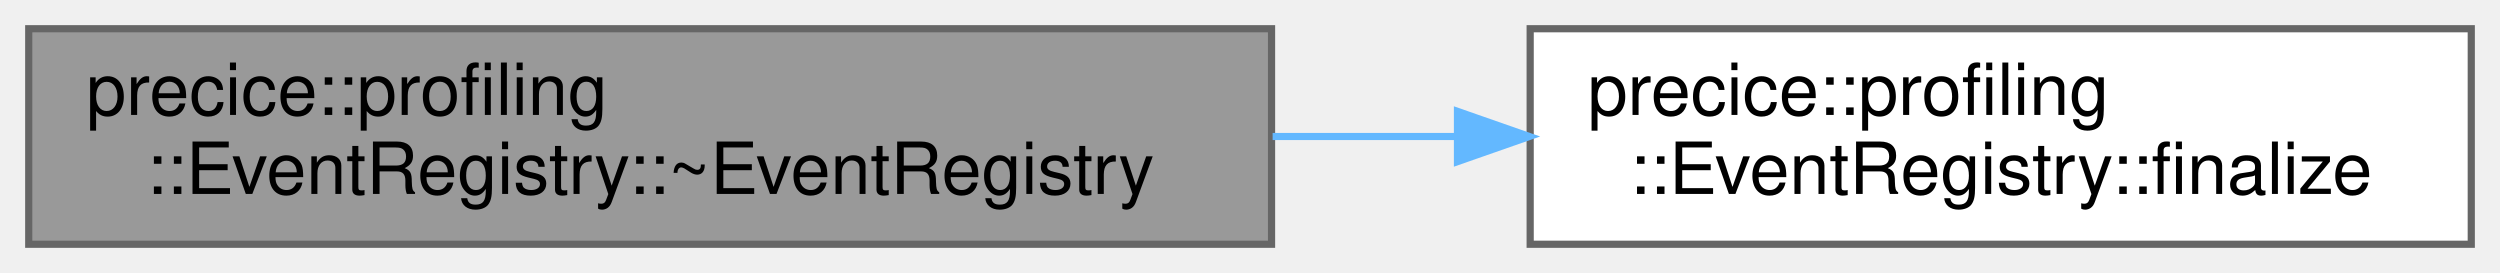
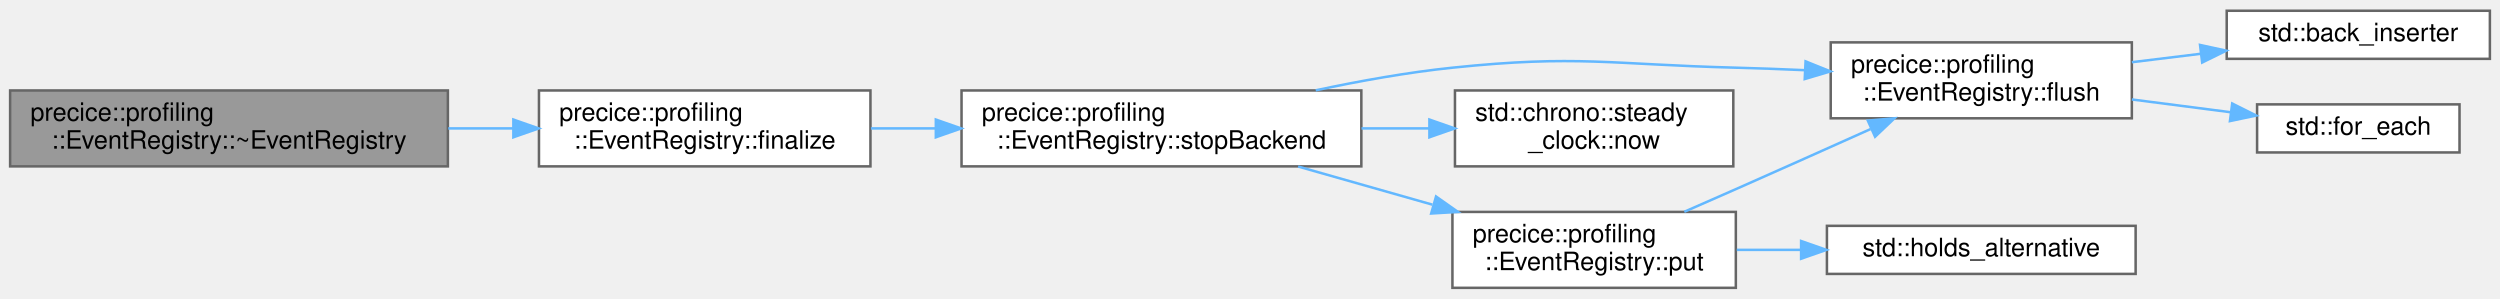
- <svg xmlns="http://www.w3.org/2000/svg" xmlns:xlink="http://www.w3.org/1999/xlink" width="348pt" height="38pt" viewBox="0.00 0.00 348.00 38.00">
-   <g id="graph0" class="graph" transform="scale(1 1) rotate(0) translate(4 34)">
+ <svg xmlns="http://www.w3.org/2000/svg" xmlns:xlink="http://www.w3.org/1999/xlink" width="988pt" height="118pt" viewBox="0.00 0.00 988.00 117.50">
+   <g id="graph0" class="graph" transform="scale(1 1) rotate(0) translate(4 113.5)">
    <g id="Node000001" class="node">
      <g id="a_Node000001">
        <a xlink:title=" ">
-           <polygon fill="#999999" stroke="#666666" points="173,-30 0,-30 0,0 173,0 173,-30" />
-           <text text-anchor="start" x="8" y="-18" font-family="Helvetica,sans-Serif" font-size="10.00">precice::profiling</text>
-           <text text-anchor="middle" x="86.5" y="-7" font-family="Helvetica,sans-Serif" font-size="10.00">::EventRegistry::~EventRegistry</text>
+           <polygon fill="#999999" stroke="#666666" points="173,-78 0,-78 0,-48 173,-48 173,-78" />
+           <text text-anchor="start" x="8" y="-66" font-family="Helvetica,sans-Serif" font-size="10.00">precice::profiling</text>
+           <text text-anchor="middle" x="86.5" y="-55" font-family="Helvetica,sans-Serif" font-size="10.00">::EventRegistry::~EventRegistry</text>
        </a>
      </g>
    </g>
    <g id="Node000002" class="node">
      <g id="a_Node000002">
        <a xlink:href="classprecice_1_1profiling_1_1EventRegistry.html#a4e1bb8d0019a55bfd954568ba32c2910" target="_top" xlink:title="Sets the global end time and flushes buffers.">
-           <polygon fill="white" stroke="#666666" points="340,-30 209,-30 209,0 340,0 340,-30" />
-           <text text-anchor="start" x="217" y="-18" font-family="Helvetica,sans-Serif" font-size="10.00">precice::profiling</text>
-           <text text-anchor="middle" x="274.5" y="-7" font-family="Helvetica,sans-Serif" font-size="10.00">::EventRegistry::finalize</text>
+           <polygon fill="white" stroke="#666666" points="340,-78 209,-78 209,-48 340,-48 340,-78" />
+           <text text-anchor="start" x="217" y="-66" font-family="Helvetica,sans-Serif" font-size="10.00">precice::profiling</text>
+           <text text-anchor="middle" x="274.5" y="-55" font-family="Helvetica,sans-Serif" font-size="10.00">::EventRegistry::finalize</text>
        </a>
      </g>
    </g>
    <g id="edge1_Node000001_Node000002" class="edge">
      <g id="a_edge1_Node000001_Node000002">
        <a xlink:title=" ">
-           <path fill="none" stroke="#63b8ff" d="M173.15,-15C181.69,-15 190.31,-15 198.73,-15" />
-           <polygon fill="#63b8ff" stroke="#63b8ff" points="198.88,-18.5 208.88,-15 198.88,-11.5 198.88,-18.5" />
+           <path fill="none" stroke="#63b8ff" d="M173.15,-63C181.69,-63 190.31,-63 198.73,-63" />
+           <polygon fill="#63b8ff" stroke="#63b8ff" points="198.88,-66.5 208.88,-63 198.88,-59.5 198.88,-66.5" />
+         </a>
+       </g>
+     </g>
+     <g id="Node000003" class="node">
+       <g id="a_Node000003">
+         <a xlink:href="classprecice_1_1profiling_1_1EventRegistry.html#a5cfa8ee059b4e23b4acb66ecb21fd90d" target="_top" xlink:title="Stops the global event, flushes the buffers and closes the filestream.">
+           <polygon fill="white" stroke="#666666" points="534,-78 376,-78 376,-48 534,-48 534,-78" />
+           <text text-anchor="start" x="384" y="-66" font-family="Helvetica,sans-Serif" font-size="10.00">precice::profiling</text>
+           <text text-anchor="middle" x="455" y="-55" font-family="Helvetica,sans-Serif" font-size="10.00">::EventRegistry::stopBackend</text>
+         </a>
+       </g>
+     </g>
+     <g id="edge2_Node000002_Node000003" class="edge">
+       <g id="a_edge2_Node000002_Node000003">
+         <a xlink:title=" ">
+           <path fill="none" stroke="#63b8ff" d="M340.19,-63C348.51,-63 357.14,-63 365.76,-63" />
+           <polygon fill="#63b8ff" stroke="#63b8ff" points="365.84,-66.5 375.84,-63 365.84,-59.5 365.84,-66.5" />
+         </a>
+       </g>
+     </g>
+     <g id="Node000004" class="node">
+       <g id="a_Node000004">
+         <a xlink:href="classprecice_1_1profiling_1_1EventRegistry.html#acf4b1aee6136a1bd64034c8ebb78bf97" target="_top" xlink:title="Writes all recorded events to file and flushes the buffer.">
+           <polygon fill="white" stroke="#666666" points="838.5,-97 719.5,-97 719.5,-67 838.5,-67 838.5,-97" />
+           <text text-anchor="start" x="727.5" y="-85" font-family="Helvetica,sans-Serif" font-size="10.00">precice::profiling</text>
+           <text text-anchor="middle" x="779" y="-74" font-family="Helvetica,sans-Serif" font-size="10.00">::EventRegistry::flush</text>
+         </a>
+       </g>
+     </g>
+     <g id="edge3_Node000003_Node000004" class="edge">
+       <g id="a_edge3_Node000003_Node000004">
+         <a xlink:title=" ">
+           <path fill="none" stroke="#63b8ff" d="M515.98,-78.06C533.29,-81.74 552.3,-85.16 570,-87 619.51,-92.16 632.24,-88.29 682,-87 690.79,-86.77 700.02,-86.43 709.15,-86.02" />
+           <polygon fill="#63b8ff" stroke="#63b8ff" points="709.56,-89.5 719.38,-85.54 709.23,-82.51 709.56,-89.5" />
+         </a>
+       </g>
+     </g>
+     <g id="Node000007" class="node">
+       <g id="a_Node000007">
+         <a target="_parent" xlink:href="http://en.cppreference.com/w/cpp/chrono/steady_clock/now.html#" xlink:title=" ">
+           <polygon fill="white" stroke="#666666" points="681,-78 571,-78 571,-48 681,-48 681,-78" />
+           <text text-anchor="start" x="579" y="-66" font-family="Helvetica,sans-Serif" font-size="10.00">std::chrono::steady</text>
+           <text text-anchor="middle" x="626" y="-55" font-family="Helvetica,sans-Serif" font-size="10.00">_clock::now</text>
+         </a>
+       </g>
+     </g>
+     <g id="edge6_Node000003_Node000007" class="edge">
+       <g id="a_edge6_Node000003_Node000007">
+         <a xlink:title=" ">
+           <path fill="none" stroke="#63b8ff" d="M534.07,-63C543.02,-63 552.07,-63 560.81,-63" />
+           <polygon fill="#63b8ff" stroke="#63b8ff" points="560.9,-66.5 570.9,-63 560.9,-59.5 560.9,-66.5" />
+         </a>
+       </g>
+     </g>
+     <g id="Node000008" class="node">
+       <g id="a_Node000008">
+         <a xlink:href="classprecice_1_1profiling_1_1EventRegistry.html#a753aa85b27412998730b0837b601cf23" target="_top" xlink:title="Records an event.">
+           <polygon fill="white" stroke="#666666" points="682,-30 570,-30 570,0 682,0 682,-30" />
+           <text text-anchor="start" x="578" y="-18" font-family="Helvetica,sans-Serif" font-size="10.00">precice::profiling</text>
+           <text text-anchor="middle" x="626" y="-7" font-family="Helvetica,sans-Serif" font-size="10.00">::EventRegistry::put</text>
+         </a>
+       </g>
+     </g>
+     <g id="edge7_Node000003_Node000008" class="edge">
+       <g id="a_edge7_Node000003_Node000008">
+         <a xlink:title=" ">
+           <path fill="none" stroke="#63b8ff" d="M509.01,-47.94C525.84,-43.16 544.62,-37.83 562.08,-32.87" />
+           <polygon fill="#63b8ff" stroke="#63b8ff" points="563.52,-36.1 572.18,-30 561.6,-29.37 563.52,-36.1" />
+         </a>
+       </g>
+     </g>
+     <g id="Node000005" class="node">
+       <g id="a_Node000005">
+         <a target="_parent" xlink:href="http://en.cppreference.com/w/cpp/iterator/back_inserter.html#" xlink:title=" ">
+           <polygon fill="white" stroke="#666666" points="980,-109.5 876,-109.5 876,-90.5 980,-90.5 980,-109.5" />
+           <text text-anchor="middle" x="928" y="-97.5" font-family="Helvetica,sans-Serif" font-size="10.00">std::back_inserter</text>
+         </a>
+       </g>
+     </g>
+     <g id="edge4_Node000004_Node000005" class="edge">
+       <g id="a_edge4_Node000004_Node000005">
+         <a xlink:title=" ">
+           <path fill="none" stroke="#63b8ff" d="M838.52,-89.17C847.48,-90.26 856.75,-91.4 865.76,-92.5" />
+           <polygon fill="#63b8ff" stroke="#63b8ff" points="865.45,-95.99 875.8,-93.73 866.3,-89.04 865.45,-95.99" />
+         </a>
+       </g>
+     </g>
+     <g id="Node000006" class="node">
+       <g id="a_Node000006">
+         <a target="_parent" xlink:href="http://en.cppreference.com/w/cpp/algorithm/for_each.html#" xlink:title=" ">
+           <polygon fill="white" stroke="#666666" points="968,-72.5 888,-72.5 888,-53.5 968,-53.5 968,-72.5" />
+           <text text-anchor="middle" x="928" y="-60.5" font-family="Helvetica,sans-Serif" font-size="10.00">std::for_each</text>
+         </a>
+       </g>
+     </g>
+     <g id="edge5_Node000004_Node000006" class="edge">
+       <g id="a_edge5_Node000004_Node000006">
+         <a xlink:title=" ">
+           <path fill="none" stroke="#63b8ff" d="M838.52,-74.44C851.41,-72.77 864.93,-71.02 877.43,-69.41" />
+           <polygon fill="#63b8ff" stroke="#63b8ff" points="878.17,-72.84 887.64,-68.09 877.27,-65.9 878.17,-72.84" />
+         </a>
+       </g>
+     </g>
+     <g id="edge8_Node000008_Node000004" class="edge">
+       <g id="a_edge8_Node000008_Node000004">
+         <a xlink:title=" ">
+           <path fill="none" stroke="#63b8ff" d="M661.64,-30.06C668.4,-33.01 675.43,-36.09 682,-39 699.45,-46.72 718.65,-55.3 735.26,-62.75" />
+           <polygon fill="#63b8ff" stroke="#63b8ff" points="734.16,-66.09 744.71,-67 737.03,-59.71 734.16,-66.09" />
+         </a>
+       </g>
+     </g>
+     <g id="Node000009" class="node">
+       <g id="a_Node000009">
+         <a target="_parent" xlink:href="http://en.cppreference.com/w/cpp/utility/variant/holds_alternative.html#" xlink:title=" ">
+           <polygon fill="white" stroke="#666666" points="840,-24.5 718,-24.5 718,-5.5 840,-5.5 840,-24.5" />
+           <text text-anchor="middle" x="779" y="-12.5" font-family="Helvetica,sans-Serif" font-size="10.00">std::holds_alternative</text>
+         </a>
+       </g>
+     </g>
+     <g id="edge9_Node000008_Node000009" class="edge">
+       <g id="a_edge9_Node000008_Node000009">
+         <a xlink:title=" ">
+           <path fill="none" stroke="#63b8ff" d="M682.37,-15C690.57,-15 699.11,-15 707.56,-15" />
+           <polygon fill="#63b8ff" stroke="#63b8ff" points="707.8,-18.5 717.8,-15 707.8,-11.5 707.8,-18.5" />
        </a>
      </g>
    </g>
  </g>
</svg>
